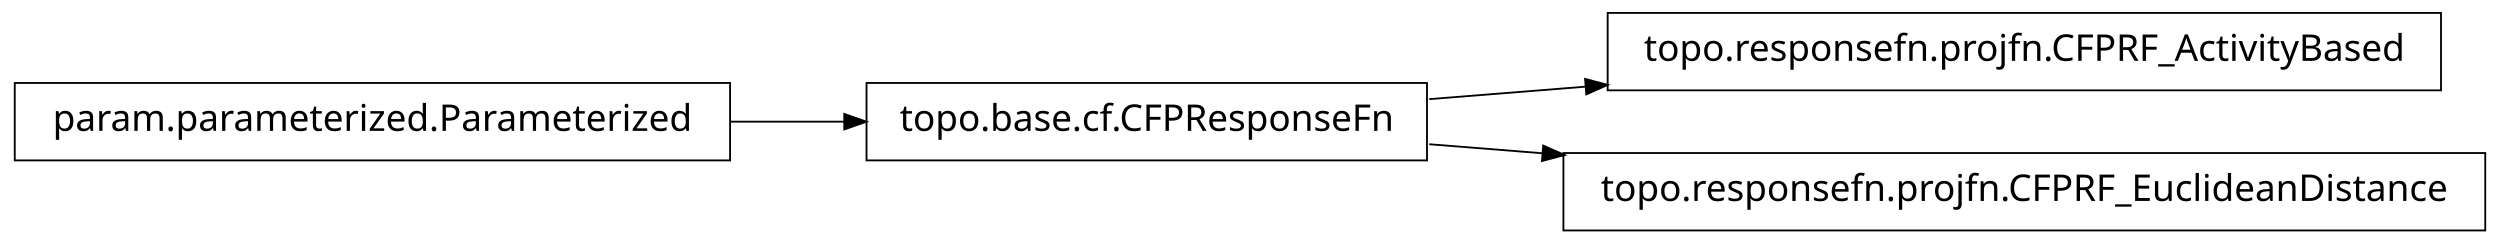
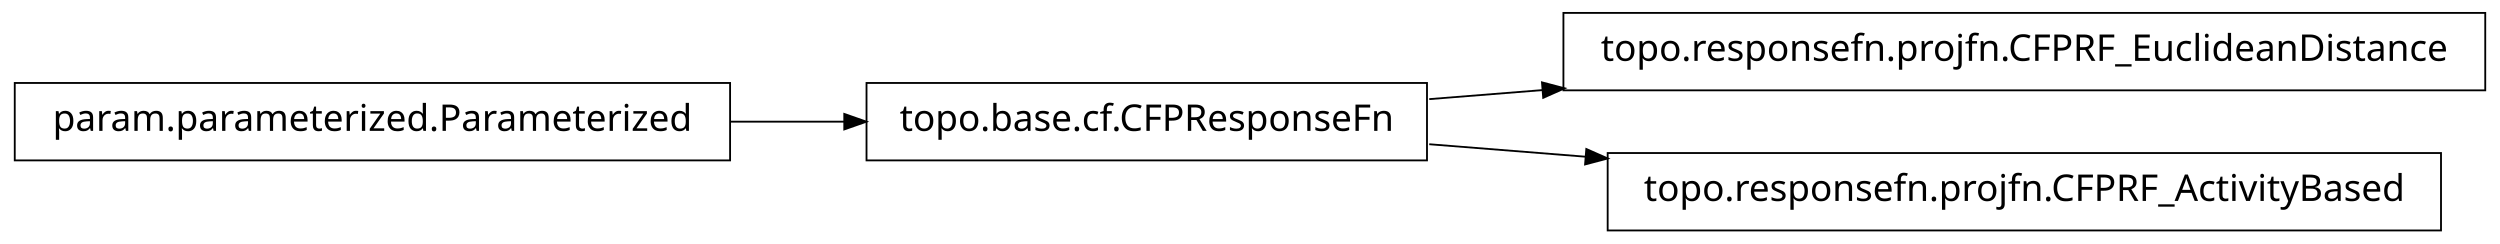
<svg xmlns="http://www.w3.org/2000/svg" width="678pt" height="66pt" viewBox="0.00 0.00 678.00 66.00">
  <g id="graph1" class="graph" transform="scale(1 1) rotate(0) translate(4 62)">
    <polygon fill="white" stroke="white" points="-4,5 -4,-62 675,-62 675,5 -4,5" />
    <g id="node1" class="node">
-       <polygon fill="none" stroke="black" stroke-width="0.5" points="658,-58.5 432,-58.5 432,-37.5 658,-37.5 658,-58.5" />
-       <text text-anchor="middle" x="545" y="-45.5" font-family="Vera" font-size="10.00">topo.responsefn.projfn.CFPRF_ActivityBased</text>
+       <polygon fill="none" stroke="black" stroke-width="0.5" points="670,-58.5 420,-58.5 420,-37.5 670,-37.5 670,-58.5" />
+       <text text-anchor="middle" x="545" y="-45.5" font-family="Vera" font-size="10.00">topo.responsefn.projfn.CFPRF_EuclideanDistance</text>
    </g>
    <g id="node2" class="node">
      <polygon fill="none" stroke="black" stroke-width="0.5" points="383,-39.5 231,-39.5 231,-18.5 383,-18.5 383,-39.5" />
      <text text-anchor="middle" x="307" y="-26.5" font-family="Vera" font-size="10.00">topo.base.cf.CFPResponseFn</text>
    </g>
    <g id="edge2" class="edge">
-       <path fill="none" stroke="black" stroke-width="0.5" d="M383.615,-35.116C397.17,-36.198 411.569,-37.348 425.968,-38.497" />
-       <polygon fill="black" stroke="black" points="426.148,-40.267 431.272,-38.921 426.427,-36.778 426.148,-40.267" />
+       <path fill="none" stroke="black" stroke-width="0.5" d="M383.615,-35.116C393.541,-35.909 403.92,-36.737 414.42,-37.576" />
+       <polygon fill="black" stroke="black" points="414.46,-39.334 419.583,-37.988 414.738,-35.845 414.46,-39.334" />
    </g>
-     <g id="node6" class="node">
-       <polygon fill="none" stroke="black" stroke-width="0.5" points="670,-20.5 420,-20.5 420,0.5 670,0.5 670,-20.5" />
-       <text text-anchor="middle" x="545" y="-7.5" font-family="Vera" font-size="10.00">topo.responsefn.projfn.CFPRF_EuclideanDistance</text>
+     <g id="node5" class="node">
+       <polygon fill="none" stroke="black" stroke-width="0.5" points="658,-20.5 432,-20.5 432,0.5 658,0.5 658,-20.5" />
+       <text text-anchor="middle" x="545" y="-7.5" font-family="Vera" font-size="10.00">topo.responsefn.projfn.CFPRF_ActivityBased</text>
    </g>
-     <g id="edge6" class="edge">
-       <path fill="none" stroke="black" stroke-width="0.5" d="M383.615,-22.884C393.541,-22.091 403.92,-21.263 414.42,-20.424" />
-       <polygon fill="black" stroke="black" points="414.738,-22.155 419.583,-20.012 414.46,-18.666 414.738,-22.155" />
+     <g id="edge4" class="edge">
+       <path fill="none" stroke="black" stroke-width="0.5" d="M383.615,-22.884C397.17,-21.802 411.569,-20.652 425.968,-19.503" />
+       <polygon fill="black" stroke="black" points="426.427,-21.222 431.272,-19.079 426.148,-17.733 426.427,-21.222" />
    </g>
    <g id="node4" class="node">
      <polygon fill="none" stroke="black" stroke-width="0.5" points="194,-39.5 5.68434e-14,-39.5 0,-18.5 194,-18.5 194,-39.5" />
      <text text-anchor="middle" x="97" y="-26.5" font-family="Vera" font-size="10.00">param.parameterized.Parameterized</text>
    </g>
-     <g id="edge4" class="edge">
+     <g id="edge6" class="edge">
      <path fill="none" stroke="black" stroke-width="0.5" d="M194.009,-29C204.35,-29 214.795,-29 224.94,-29" />
      <polygon fill="black" stroke="black" points="225.216,-30.75 230.216,-29 225.216,-27.25 225.216,-30.75" />
    </g>
  </g>
</svg>
